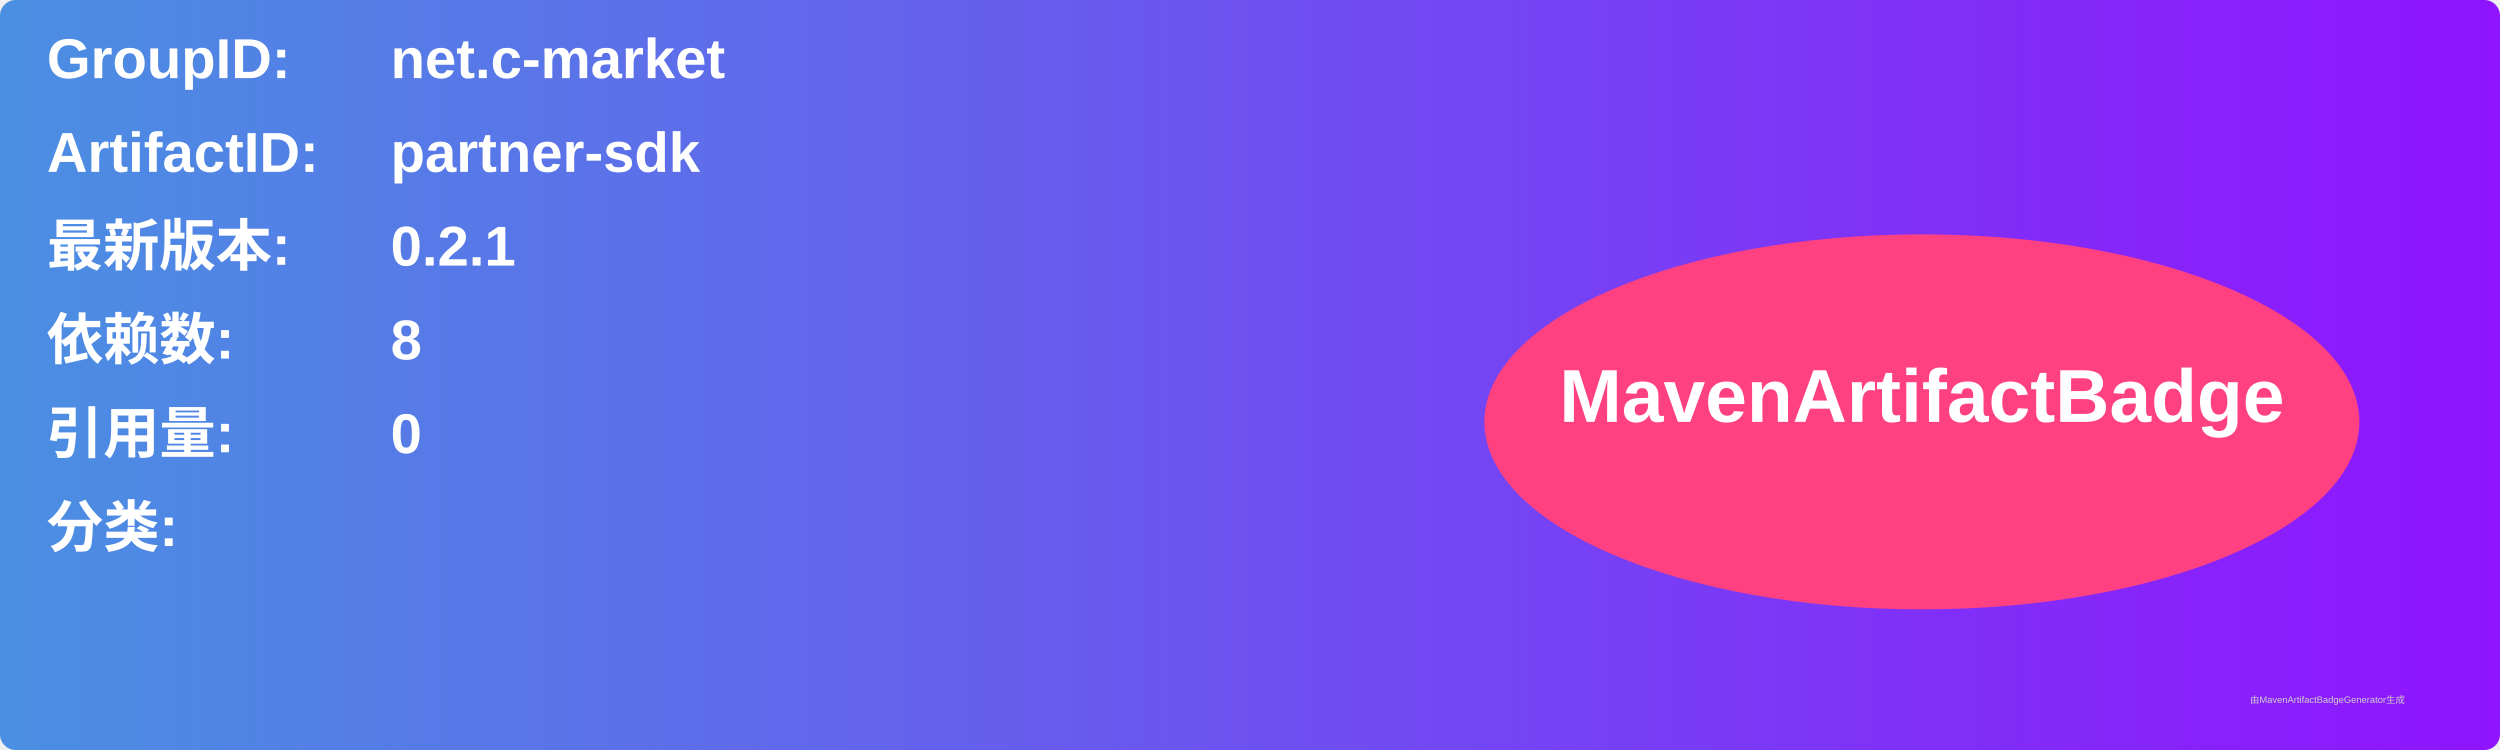
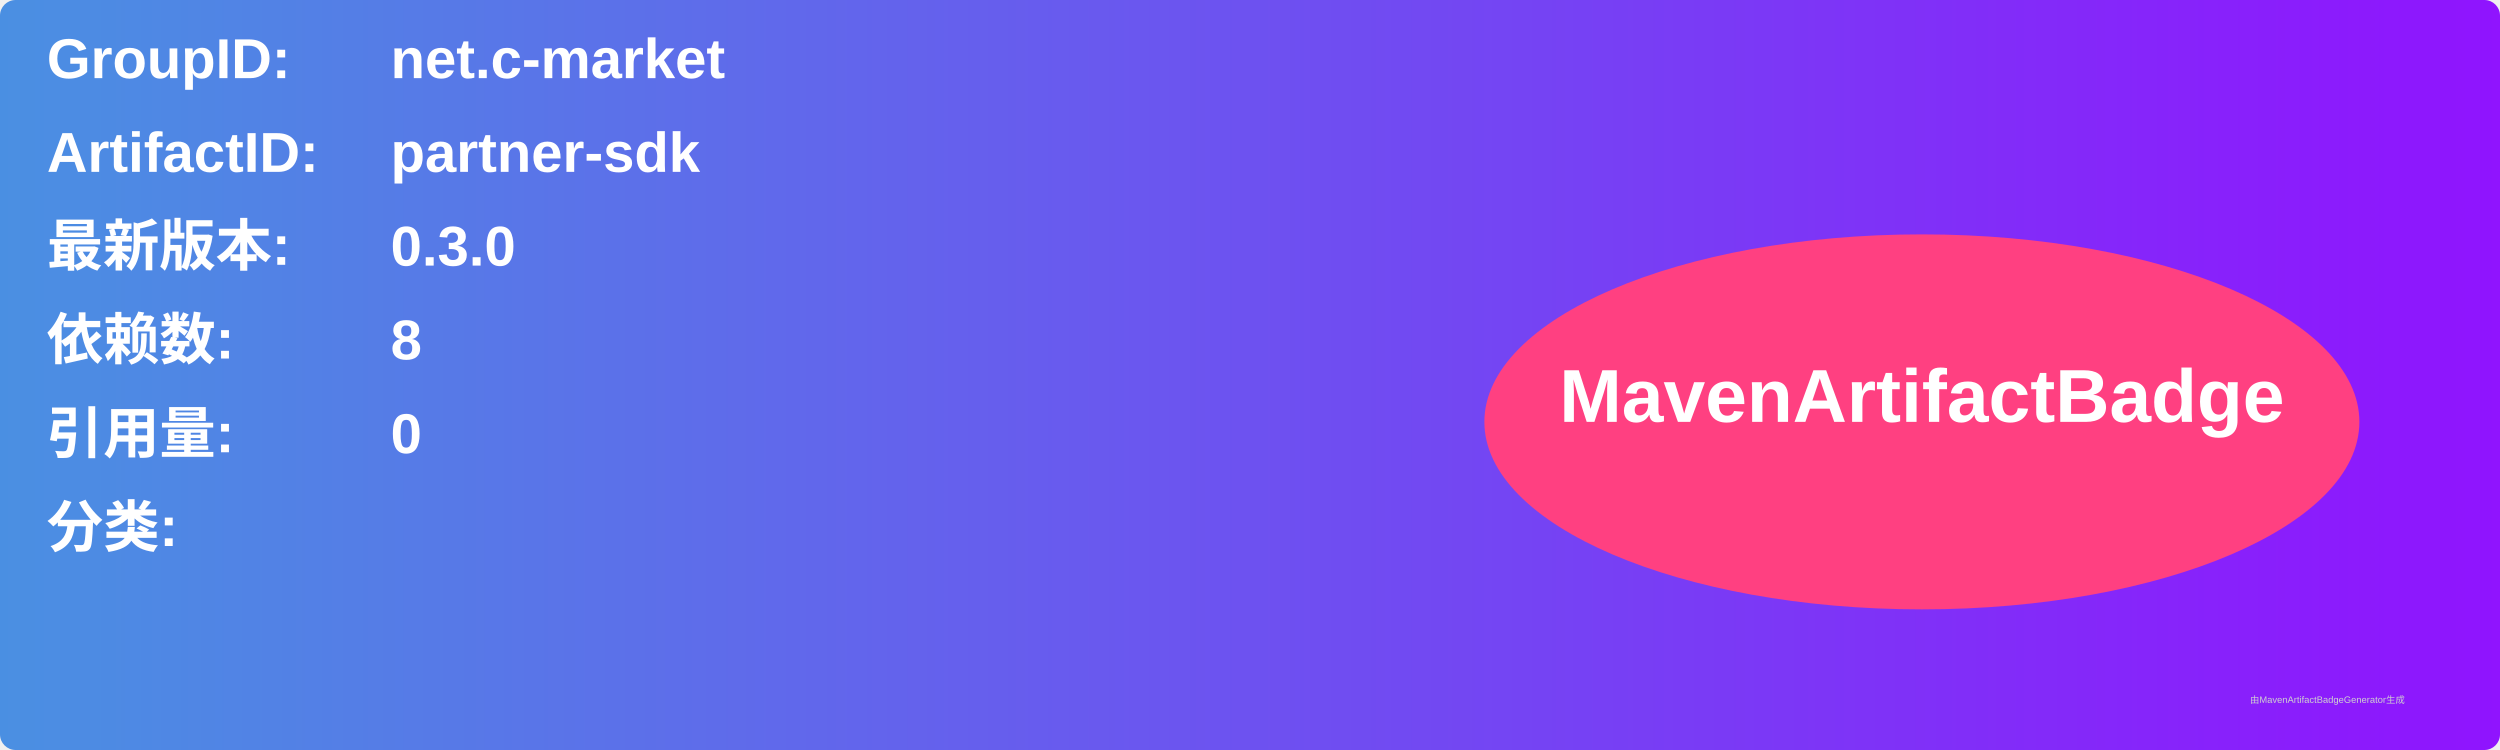
<svg xmlns="http://www.w3.org/2000/svg" width="800" height="240" viewBox="0 0 800 240">
  <linearGradient id="grad" x1="0%" y1="0%" x2="100%" y2="0%">
    <stop offset="0%" stop-color="#4a90e2" />
    <stop offset="100%" stop-color="#9013fe" />
  </linearGradient>
  <rect width="100%" height="100%" rx="5" ry="5" fill="url(#grad)" />
  <g transform="translate(15, 15)">
    <text x="0" y="10" font-family="Arial" font-size="18" fill="white" font-weight="bold" width="260">GroupID:</text>
    <text x="110" y="10" font-family="Arial" font-size="18" fill="white" font-weight="bold" width="460">net.c-market</text>
    <text x="0" y="40" font-family="Arial" font-size="18" fill="white" font-weight="bold" width="260">ArtifactID:</text>
    <text x="110" y="40" font-family="Arial" font-size="18" fill="white" font-weight="bold" width="460">partner-sdk</text>
    <text x="0" y="70" font-family="Arial" font-size="18" fill="white" font-weight="bold">最新版本:</text>
    <text x="110" y="70" font-family="Arial" font-size="18" fill="white" font-weight="bold">
-       <tspan font-weight="bold">0.2.1</tspan>
+       <tspan font-weight="bold">0.3.0</tspan>
    </text>
    <text x="0" y="100" font-family="Arial" font-size="18" fill="white" font-weight="bold">依赖数: </text>
    <text x="110" y="100" font-family="Arial" font-size="18" fill="white">
      <tspan font-weight="bold">8</tspan>
    </text>
    <text x="0" y="130" font-family="Arial" font-size="18" fill="white" font-weight="bold">引用量: </text>
    <text x="110" y="130" font-family="Arial" font-size="18" fill="white">
      <tspan font-weight="bold">0</tspan>
    </text>
    <text x="0" y="160" font-family="Arial" font-size="18" fill="white" font-weight="bold">分类:</text>
    <text x="10" y="190" font-family="Arial" font-size="10" fill="white">
      <tspan font-weight="bold" />
    </text>
    <ellipse cx="600" cy="120" rx="140" ry="60" fill="#ff4081" />
    <text x="600" y="120" text-anchor="middle" font-family="Arial" font-size="24" fill="white" font-weight="bold">MavenArtifactBadge</text>
  </g>
  <text x="720" y="225" font-family="Arial" font-size="3" fill="#d0d0d0">由MavenArtifactBadgeGenerator生成</text>
</svg>
